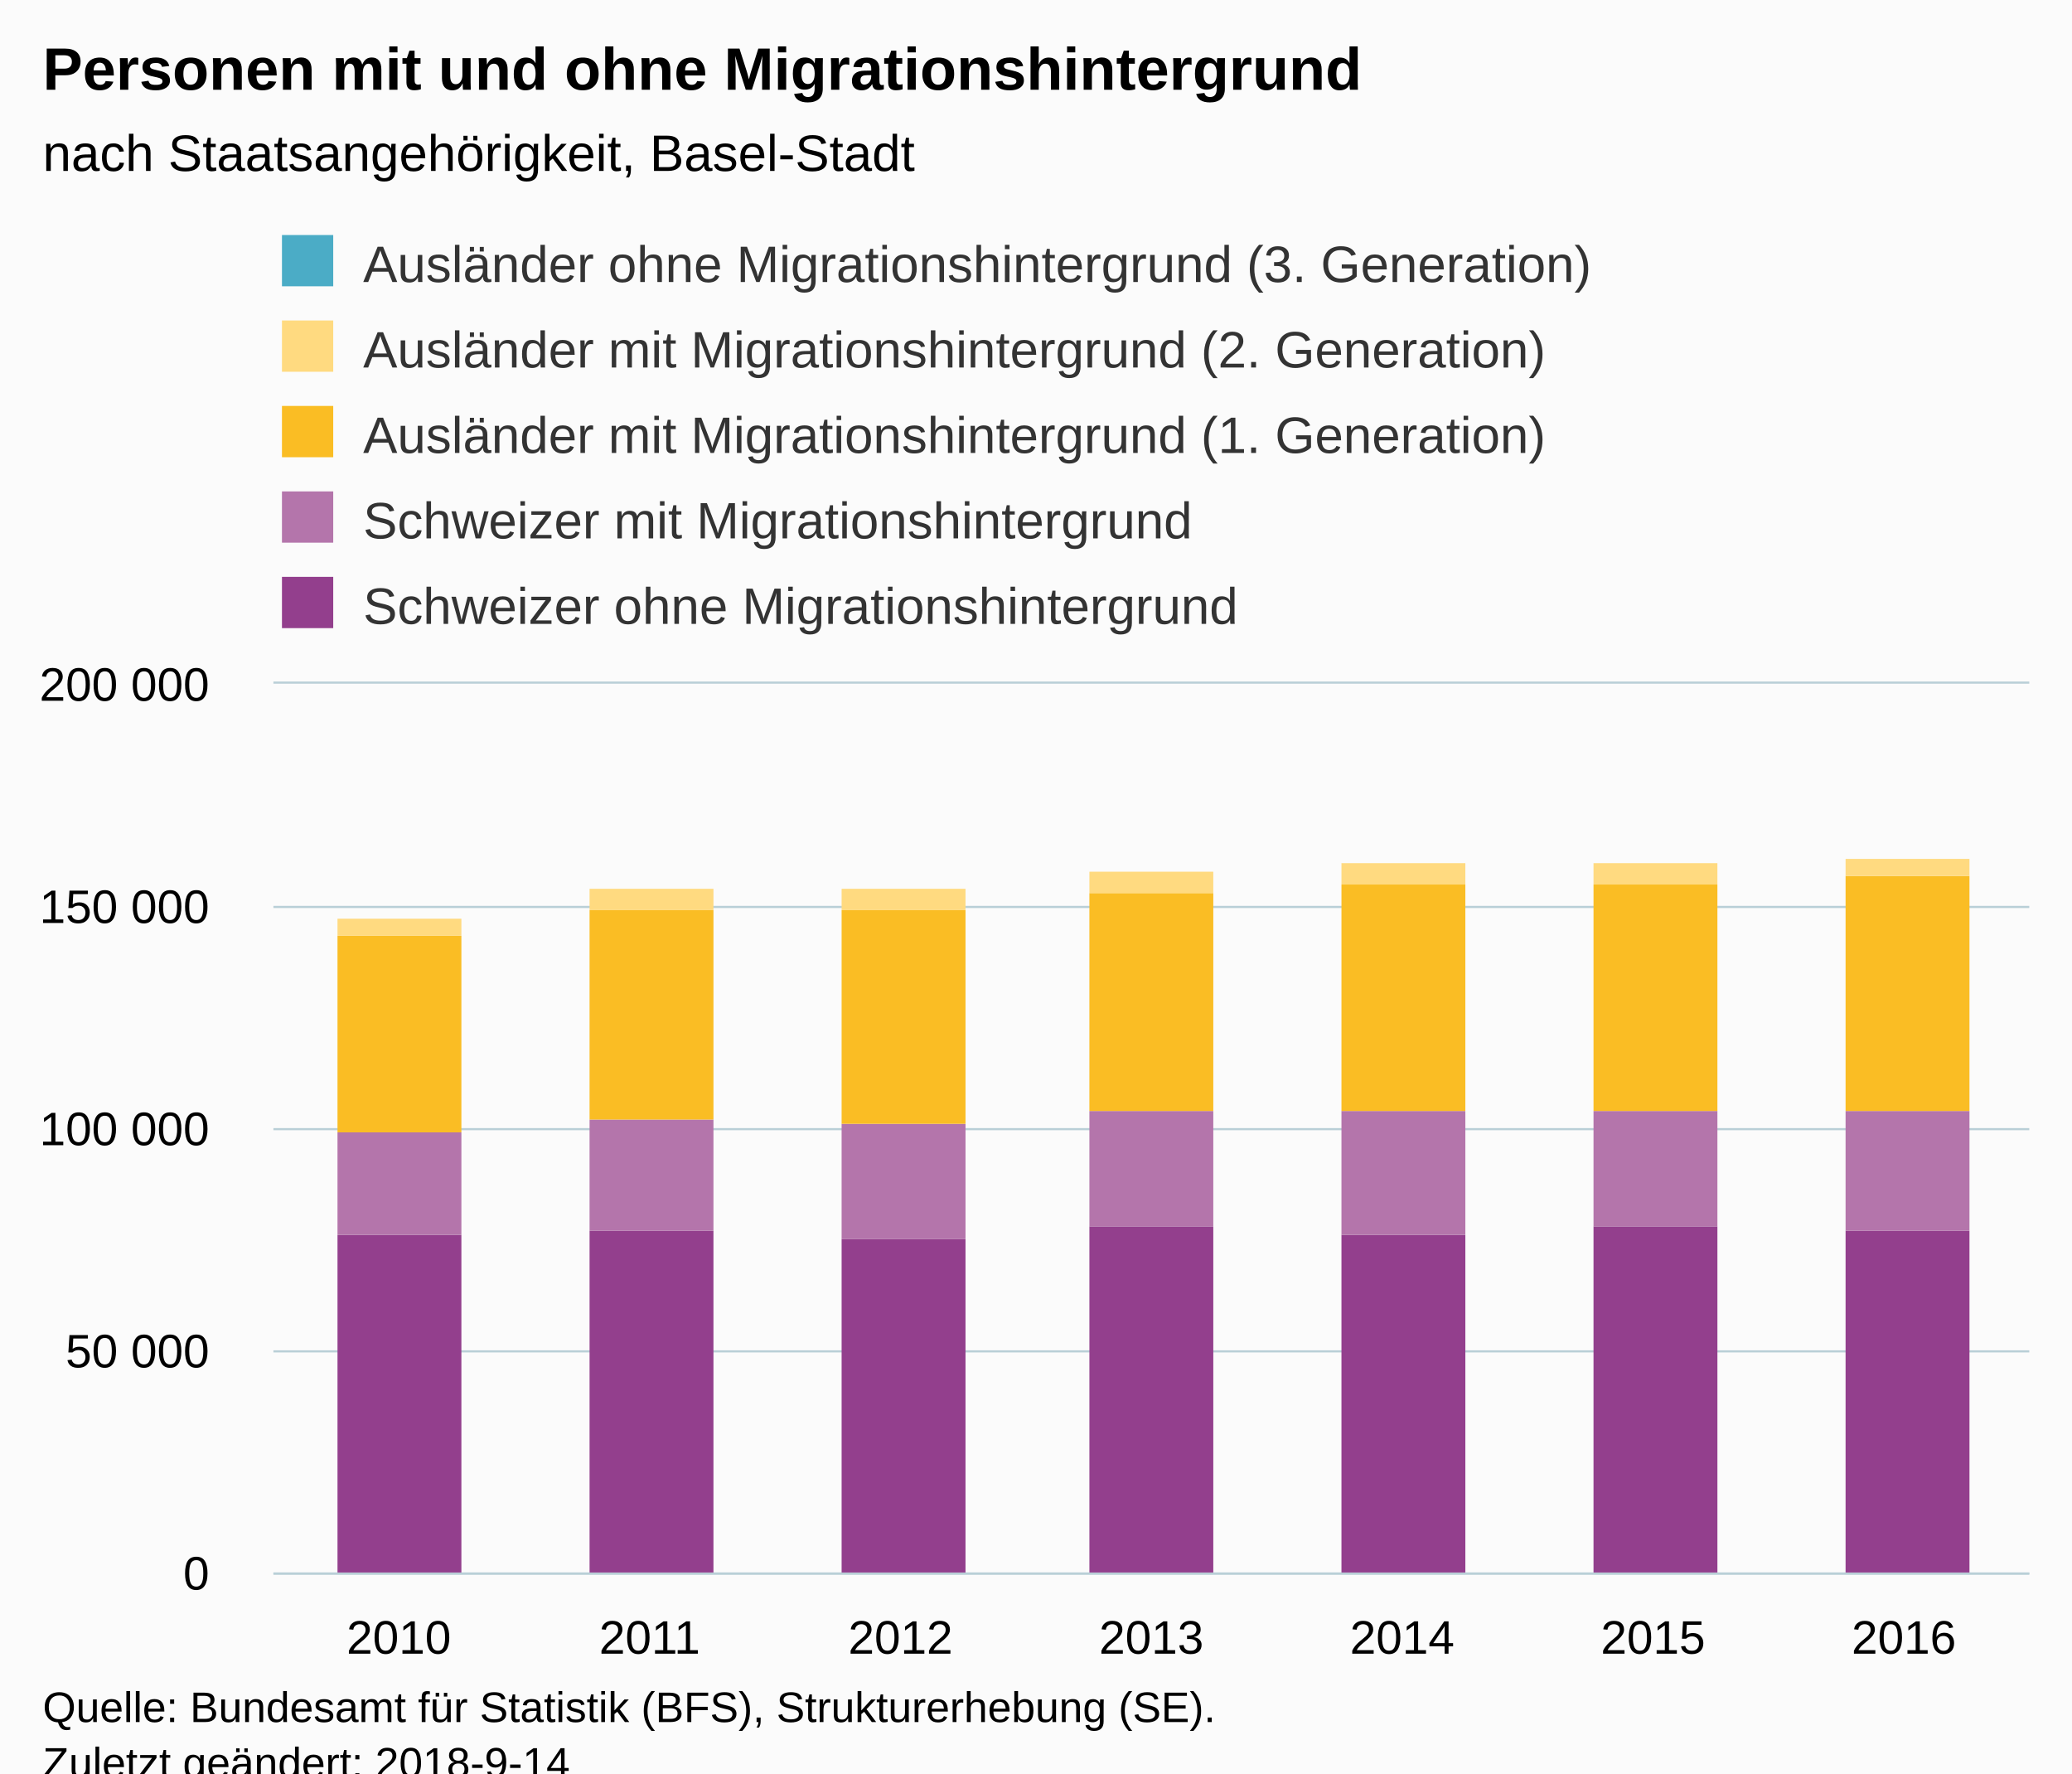
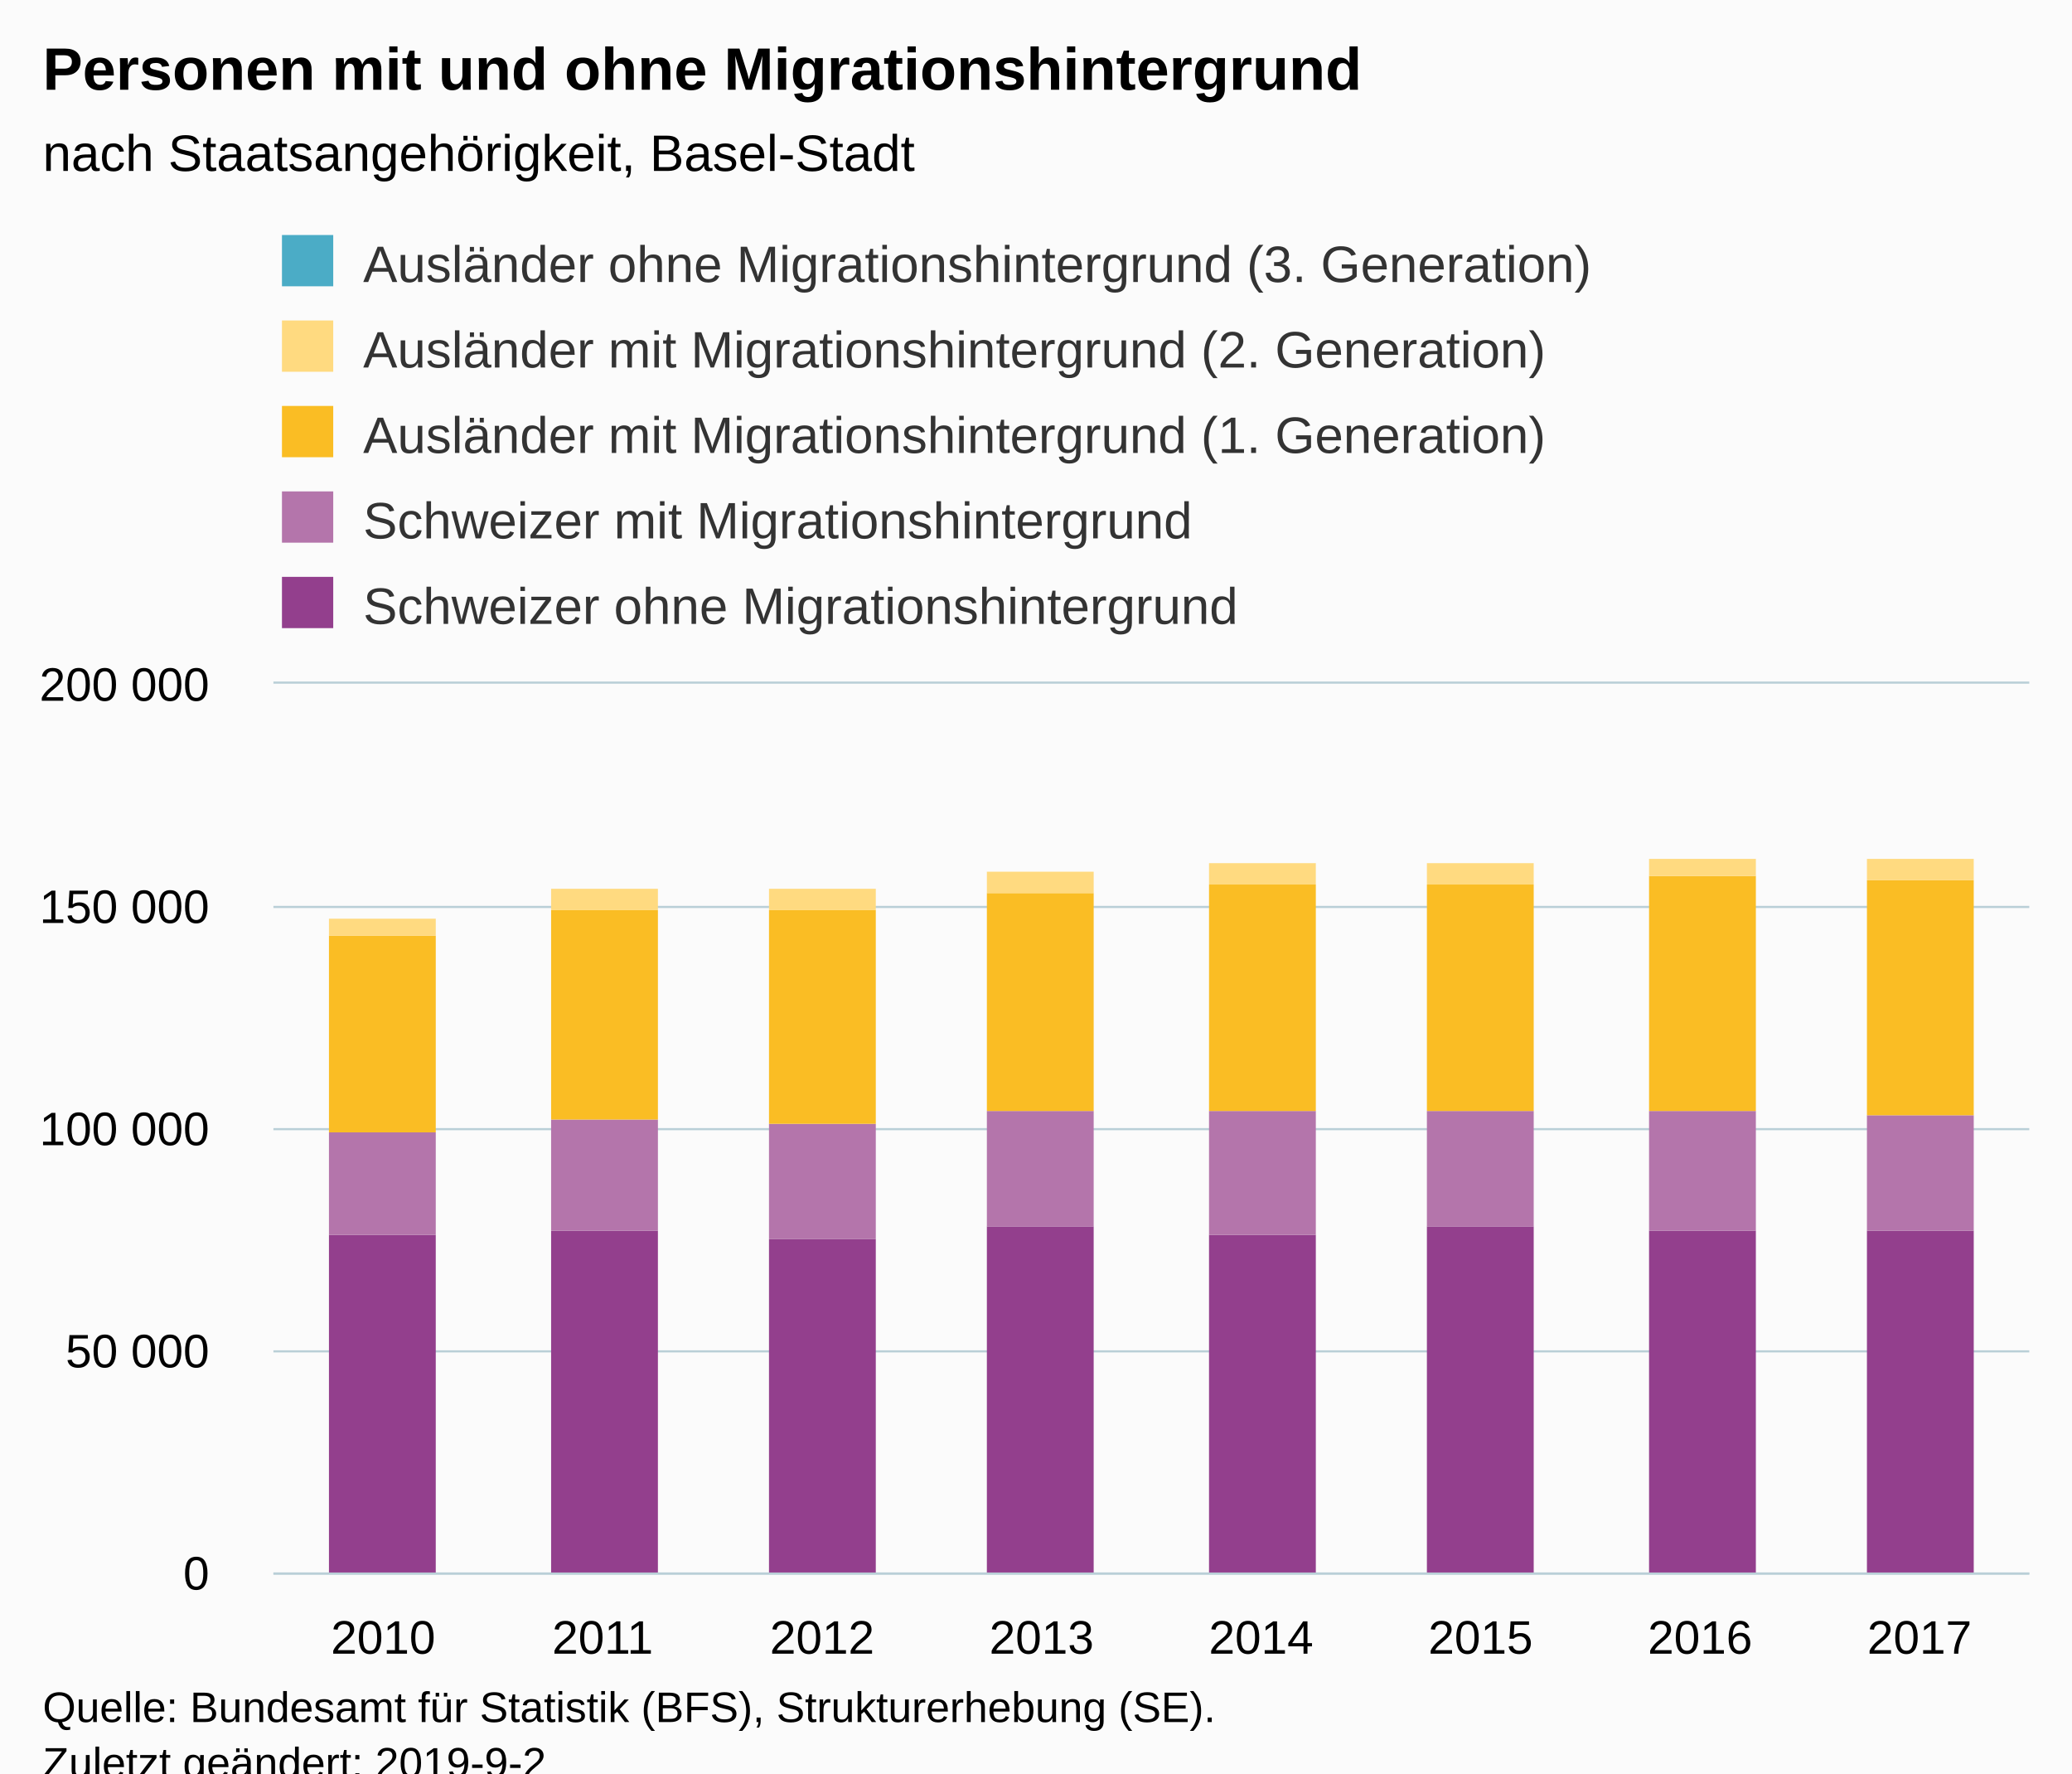
<svg xmlns="http://www.w3.org/2000/svg" version="1.1" class="highcharts-root" style="font-family:Arial;font-size:12px;" viewBox="0 0 485 415">
  <defs>
-     <clipPath id="highcharts-sdx1grr-6">
+     <clipPath id="highcharts-oyql6c9-6">
      <rect x="0" y="0" width="411" height="208" fill="none" />
    </clipPath>
-     <clipPath id="highcharts-sdx1grr-7">
+     <clipPath id="highcharts-oyql6c9-7">
      <rect x="0" y="0" width="411" height="208" fill="none" />
    </clipPath>
  </defs>
  <rect fill="#fbfbfb" class="highcharts-background" x="0" y="0" width="485" height="428" rx="0" ry="0" />
  <rect fill="none" class="highcharts-plot-background" x="64" y="160" width="411" height="208" />
  <g class="highcharts-pane-group" data-z-index="0" />
  <g class="highcharts-grid highcharts-xaxis-grid " data-z-index="1">
-     <path fill="none" data-z-index="1" class="highcharts-grid-line" d="M 122.5 160 L 122.5 368" opacity="1" />
-     <path fill="none" data-z-index="1" class="highcharts-grid-line" d="M 180.5 160 L 180.5 368" opacity="1" />
-     <path fill="none" data-z-index="1" class="highcharts-grid-line" d="M 239.5 160 L 239.5 368" opacity="1" />
-     <path fill="none" data-z-index="1" class="highcharts-grid-line" d="M 298.5 160 L 298.5 368" opacity="1" />
-     <path fill="none" data-z-index="1" class="highcharts-grid-line" d="M 357.5 160 L 357.5 368" opacity="1" />
-     <path fill="none" data-z-index="1" class="highcharts-grid-line" d="M 415.5 160 L 415.5 368" opacity="1" />
+     <path fill="none" data-z-index="1" class="highcharts-grid-line" d="M 114.5 160 L 114.5 368" opacity="1" />
+     <path fill="none" data-z-index="1" class="highcharts-grid-line" d="M 166.5 160 L 166.5 368" opacity="1" />
+     <path fill="none" data-z-index="1" class="highcharts-grid-line" d="M 217.5 160 L 217.5 368" opacity="1" />
+     <path fill="none" data-z-index="1" class="highcharts-grid-line" d="M 269.5 160 L 269.5 368" opacity="1" />
+     <path fill="none" data-z-index="1" class="highcharts-grid-line" d="M 320.5 160 L 320.5 368" opacity="1" />
+     <path fill="none" data-z-index="1" class="highcharts-grid-line" d="M 371.5 160 L 371.5 368" opacity="1" />
+     <path fill="none" data-z-index="1" class="highcharts-grid-line" d="M 423.5 160 L 423.5 368" opacity="1" />
    <path fill="none" data-z-index="1" class="highcharts-grid-line" d="M 474.5 160 L 474.5 368" opacity="1" />
    <path fill="none" data-z-index="1" class="highcharts-grid-line" d="M 63.5 160 L 63.5 368" opacity="1" />
  </g>
  <g class="highcharts-grid highcharts-yaxis-grid " data-z-index="1">
    <path fill="none" stroke="#B9CFD7" stroke-width="0.5" data-z-index="1" class="highcharts-grid-line" d="M 64 368.25 L 475 368.25" opacity="1" />
    <path fill="none" stroke="#B9CFD7" stroke-width="0.5" data-z-index="1" class="highcharts-grid-line" d="M 64 316.25 L 475 316.25" opacity="1" />
    <path fill="none" stroke="#B9CFD7" stroke-width="0.5" data-z-index="1" class="highcharts-grid-line" d="M 64 264.25 L 475 264.25" opacity="1" />
    <path fill="none" stroke="#B9CFD7" stroke-width="0.5" data-z-index="1" class="highcharts-grid-line" d="M 64 212.25 L 475 212.25" opacity="1" />
    <path fill="none" stroke="#B9CFD7" stroke-width="0.5" data-z-index="1" class="highcharts-grid-line" d="M 64 159.75 L 475 159.75" opacity="1" />
  </g>
  <rect fill="none" class="highcharts-plot-border" data-z-index="1" x="64" y="160" width="411" height="208" />
  <g class="highcharts-axis highcharts-xaxis " data-z-index="2">
    <path fill="none" class="highcharts-axis-line" stroke="#B9CFD7" stroke-width="0.5" data-z-index="7" d="M 64 368.25 L 475 368.25" />
  </g>
  <g class="highcharts-axis highcharts-yaxis " data-z-index="2">
    <path fill="none" class="highcharts-axis-line" data-z-index="7" d="M 64 160 L 64 368" />
  </g>
  <g class="highcharts-series-group" data-z-index="3">
-     <g data-z-index="0.1" class="highcharts-series highcharts-series-0 highcharts-column-series " transform="translate(64,160) scale(1 1)" clip-path="url(#highcharts-sdx1grr-7)">
-       <rect x="15" y="129" width="29" height="80" fill="#933F8D" class="highcharts-point" />
-       <rect x="74" y="128" width="29" height="81" fill="#933F8D" class="highcharts-point" />
-       <rect x="133" y="130" width="29" height="79" fill="#933F8D" class="highcharts-point" />
-       <rect x="191" y="127" width="29" height="82" fill="#933F8D" class="highcharts-point" />
-       <rect x="250" y="129" width="29" height="80" fill="#933F8D" class="highcharts-point" />
-       <rect x="309" y="127" width="29" height="82" fill="#933F8D" class="highcharts-point" />
-       <rect x="368" y="128" width="29" height="81" fill="#933F8D" class="highcharts-point" />
+     <g data-z-index="0.1" class="highcharts-series highcharts-series-0 highcharts-column-series " transform="translate(64,160) scale(1 1)" clip-path="url(#highcharts-oyql6c9-7)">
+       <rect x="13" y="129" width="25" height="80" fill="#933F8D" class="highcharts-point" />
+       <rect x="65" y="128" width="25" height="81" fill="#933F8D" class="highcharts-point" />
+       <rect x="116" y="130" width="25" height="79" fill="#933F8D" class="highcharts-point" />
+       <rect x="167" y="127" width="25" height="82" fill="#933F8D" class="highcharts-point" />
+       <rect x="219" y="129" width="25" height="80" fill="#933F8D" class="highcharts-point" />
+       <rect x="270" y="127" width="25" height="82" fill="#933F8D" class="highcharts-point" />
+       <rect x="322" y="128" width="25" height="81" fill="#933F8D" class="highcharts-point" />
+       <rect x="373" y="128" width="25" height="81" fill="#933F8D" class="highcharts-point" />
    </g>
    <g data-z-index="0.1" class="highcharts-markers highcharts-series-0 highcharts-column-series " transform="translate(64,160) scale(1 1)" clip-path="none" />
-     <g data-z-index="0.1" class="highcharts-series highcharts-series-1 highcharts-column-series " transform="translate(64,160) scale(1 1)" clip-path="url(#highcharts-sdx1grr-7)">
-       <rect x="15" y="105" width="29" height="24" fill="#B475AB" class="highcharts-point" />
-       <rect x="74" y="102" width="29" height="26" fill="#B475AB" class="highcharts-point" />
-       <rect x="133" y="103" width="29" height="27" fill="#B475AB" class="highcharts-point" />
-       <rect x="191" y="100" width="29" height="27" fill="#B475AB" class="highcharts-point" />
-       <rect x="250" y="100" width="29" height="29" fill="#B475AB" class="highcharts-point" />
-       <rect x="309" y="100" width="29" height="27" fill="#B475AB" class="highcharts-point" />
-       <rect x="368" y="100" width="29" height="28" fill="#B475AB" class="highcharts-point" />
+     <g data-z-index="0.1" class="highcharts-series highcharts-series-1 highcharts-column-series " transform="translate(64,160) scale(1 1)" clip-path="url(#highcharts-oyql6c9-7)">
+       <rect x="13" y="105" width="25" height="24" fill="#B475AB" class="highcharts-point" />
+       <rect x="65" y="102" width="25" height="26" fill="#B475AB" class="highcharts-point" />
+       <rect x="116" y="103" width="25" height="27" fill="#B475AB" class="highcharts-point" />
+       <rect x="167" y="100" width="25" height="27" fill="#B475AB" class="highcharts-point" />
+       <rect x="219" y="100" width="25" height="29" fill="#B475AB" class="highcharts-point" />
+       <rect x="270" y="100" width="25" height="27" fill="#B475AB" class="highcharts-point" />
+       <rect x="322" y="100" width="25" height="28" fill="#B475AB" class="highcharts-point" />
+       <rect x="373" y="101" width="25" height="27" fill="#B475AB" class="highcharts-point" />
    </g>
    <g data-z-index="0.1" class="highcharts-markers highcharts-series-1 highcharts-column-series " transform="translate(64,160) scale(1 1)" clip-path="none" />
-     <g data-z-index="0.1" class="highcharts-series highcharts-series-2 highcharts-column-series " transform="translate(64,160) scale(1 1)" clip-path="url(#highcharts-sdx1grr-7)">
-       <rect x="15" y="59" width="29" height="46" fill="#FABD24" class="highcharts-point" />
-       <rect x="74" y="53" width="29" height="49" fill="#FABD24" class="highcharts-point" />
-       <rect x="133" y="53" width="29" height="50" fill="#FABD24" class="highcharts-point" />
-       <rect x="191" y="49" width="29" height="51" fill="#FABD24" class="highcharts-point" />
-       <rect x="250" y="47" width="29" height="53" fill="#FABD24" class="highcharts-point" />
-       <rect x="309" y="47" width="29" height="53" fill="#FABD24" class="highcharts-point" />
-       <rect x="368" y="45" width="29" height="55" fill="#FABD24" class="highcharts-point" />
+     <g data-z-index="0.1" class="highcharts-series highcharts-series-2 highcharts-column-series " transform="translate(64,160) scale(1 1)" clip-path="url(#highcharts-oyql6c9-7)">
+       <rect x="13" y="59" width="25" height="46" fill="#FABD24" class="highcharts-point" />
+       <rect x="65" y="53" width="25" height="49" fill="#FABD24" class="highcharts-point" />
+       <rect x="116" y="53" width="25" height="50" fill="#FABD24" class="highcharts-point" />
+       <rect x="167" y="49" width="25" height="51" fill="#FABD24" class="highcharts-point" />
+       <rect x="219" y="47" width="25" height="53" fill="#FABD24" class="highcharts-point" />
+       <rect x="270" y="47" width="25" height="53" fill="#FABD24" class="highcharts-point" />
+       <rect x="322" y="45" width="25" height="55" fill="#FABD24" class="highcharts-point" />
+       <rect x="373" y="46" width="25" height="55" fill="#FABD24" class="highcharts-point" />
    </g>
    <g data-z-index="0.1" class="highcharts-markers highcharts-series-2 highcharts-column-series " transform="translate(64,160) scale(1 1)" clip-path="none" />
-     <g data-z-index="0.1" class="highcharts-series highcharts-series-3 highcharts-column-series " transform="translate(64,160) scale(1 1)" clip-path="url(#highcharts-sdx1grr-7)">
-       <rect x="15" y="55" width="29" height="4" fill="#FFDA80" class="highcharts-point" />
-       <rect x="74" y="48" width="29" height="5" fill="#FFDA80" class="highcharts-point" />
-       <rect x="133" y="48" width="29" height="5" fill="#FFDA80" class="highcharts-point" />
-       <rect x="191" y="44" width="29" height="5" fill="#FFDA80" class="highcharts-point" />
-       <rect x="250" y="42" width="29" height="5" fill="#FFDA80" class="highcharts-point" />
-       <rect x="309" y="42" width="29" height="5" fill="#FFDA80" class="highcharts-point" />
-       <rect x="368" y="41" width="29" height="4" fill="#FFDA80" class="highcharts-point" />
+     <g data-z-index="0.1" class="highcharts-series highcharts-series-3 highcharts-column-series " transform="translate(64,160) scale(1 1)" clip-path="url(#highcharts-oyql6c9-7)">
+       <rect x="13" y="55" width="25" height="4" fill="#FFDA80" class="highcharts-point" />
+       <rect x="65" y="48" width="25" height="5" fill="#FFDA80" class="highcharts-point" />
+       <rect x="116" y="48" width="25" height="5" fill="#FFDA80" class="highcharts-point" />
+       <rect x="167" y="44" width="25" height="5" fill="#FFDA80" class="highcharts-point" />
+       <rect x="219" y="42" width="25" height="5" fill="#FFDA80" class="highcharts-point" />
+       <rect x="270" y="42" width="25" height="5" fill="#FFDA80" class="highcharts-point" />
+       <rect x="322" y="41" width="25" height="4" fill="#FFDA80" class="highcharts-point" />
+       <rect x="373" y="41" width="25" height="5" fill="#FFDA80" class="highcharts-point" />
    </g>
    <g data-z-index="0.1" class="highcharts-markers highcharts-series-3 highcharts-column-series " transform="translate(64,160) scale(1 1)" clip-path="none" />
-     <g data-z-index="0.1" class="highcharts-series highcharts-series-4 highcharts-column-series " transform="translate(64,160) scale(1 1)" clip-path="url(#highcharts-sdx1grr-7)">
-       <rect x="133" y="48" width="29" height="0" fill="#4BACC6" class="highcharts-point" />
-       <rect x="191" y="44" width="29" height="0" fill="#4BACC6" class="highcharts-point" />
-       <rect x="250" y="42" width="29" height="0" fill="#4BACC6" class="highcharts-point" />
-       <rect x="309" y="42" width="29" height="0" fill="#4BACC6" class="highcharts-point" />
-       <rect x="368" y="41" width="29" height="0" fill="#4BACC6" class="highcharts-point" />
+     <g data-z-index="0.1" class="highcharts-series highcharts-series-4 highcharts-column-series " transform="translate(64,160) scale(1 1)" clip-path="url(#highcharts-oyql6c9-7)">
+       <rect x="116" y="48" width="25" height="0" fill="#4BACC6" class="highcharts-point" />
+       <rect x="167" y="44" width="25" height="0" fill="#4BACC6" class="highcharts-point" />
+       <rect x="219" y="42" width="25" height="0" fill="#4BACC6" class="highcharts-point" />
+       <rect x="270" y="42" width="25" height="0" fill="#4BACC6" class="highcharts-point" />
+       <rect x="322" y="41" width="25" height="0" fill="#4BACC6" class="highcharts-point" />
+       <rect x="373" y="41" width="25" height="0" fill="#4BACC6" class="highcharts-point" />
    </g>
    <g data-z-index="0.1" class="highcharts-markers highcharts-series-4 highcharts-column-series " transform="translate(64,160) scale(1 1)" clip-path="none" />
  </g>
  <text x="10" text-anchor="start" class="highcharts-title" data-z-index="4" style="color:#000000;font-size:14px;font-weight:bold;fill:#000000;" y="21">
    <tspan>Personen mit und ohne Migrationshintergrund</tspan>
  </text>
  <text x="10" text-anchor="start" class="highcharts-subtitle" data-z-index="4" style="color:#000000;font-size:12px;font-weight:normal;font-family:Arial;fill:#000000;" y="40">
    <tspan>nach Staatsangehörigkeit, Basel-Stadt</tspan>
  </text>
  <g class="highcharts-legend" data-z-index="7" transform="translate(64,56)">
    <rect fill="none" class="highcharts-legend-box" rx="0" ry="0" x="0" y="0" width="316" height="95" visibility="visible" />
    <g data-z-index="1">
      <g>
        <g class="highcharts-legend-item highcharts-column-series highcharts-color-undefined highcharts-series-4" data-z-index="1" transform="translate(0,-5)">
          <text x="21" style="color:#333333;font-size:12px;font-weight:normal;cursor:pointer;fill:#333333;" text-anchor="start" data-z-index="2" y="15">
            <tspan>Ausländer ohne Migrationshintergrund (3. Generation)</tspan>
          </text>
          <rect x="2" y="4" width="12" height="12" fill="#4BACC6" class="highcharts-point" data-z-index="3" />
        </g>
        <g class="highcharts-legend-item highcharts-column-series highcharts-color-undefined highcharts-series-3" data-z-index="1" transform="translate(0,15)">
          <text x="21" y="15" style="color:#333333;font-size:12px;font-weight:normal;cursor:pointer;fill:#333333;" text-anchor="start" data-z-index="2">
            <tspan>Ausländer mit Migrationshintergrund (2. Generation)</tspan>
          </text>
          <rect x="2" y="4" width="12" height="12" fill="#FFDA80" class="highcharts-point" data-z-index="3" />
        </g>
        <g class="highcharts-legend-item highcharts-column-series highcharts-color-undefined highcharts-series-2" data-z-index="1" transform="translate(0,35)">
          <text x="21" y="15" style="color:#333333;font-size:12px;font-weight:normal;cursor:pointer;fill:#333333;" text-anchor="start" data-z-index="2">
            <tspan>Ausländer mit Migrationshintergrund (1. Generation)</tspan>
          </text>
          <rect x="2" y="4" width="12" height="12" fill="#FABD24" class="highcharts-point" data-z-index="3" />
        </g>
        <g class="highcharts-legend-item highcharts-column-series highcharts-color-undefined highcharts-series-1" data-z-index="1" transform="translate(0,55)">
          <text x="21" y="15" style="color:#333333;font-size:12px;font-weight:normal;cursor:pointer;fill:#333333;" text-anchor="start" data-z-index="2">
            <tspan>Schweizer mit Migrationshintergrund</tspan>
          </text>
          <rect x="2" y="4" width="12" height="12" fill="#B475AB" class="highcharts-point" data-z-index="3" />
        </g>
        <g class="highcharts-legend-item highcharts-column-series highcharts-color-undefined highcharts-series-0" data-z-index="1" transform="translate(0,75)">
          <text x="21" y="15" style="color:#333333;font-size:12px;font-weight:normal;cursor:pointer;fill:#333333;" text-anchor="start" data-z-index="2">
            <tspan>Schweizer ohne Migrationshintergrund</tspan>
          </text>
          <rect x="2" y="4" width="12" height="12" fill="#933F8D" class="highcharts-point" data-z-index="3" />
        </g>
      </g>
    </g>
  </g>
  <g class="highcharts-axis-labels highcharts-xaxis-labels " data-z-index="7">
-     <text x="93.357" style="color:#000000;cursor:default;font-size:11px;fill:#000000;" text-anchor="middle" transform="translate(0,0)" y="387" opacity="1">2010</text>
-     <text x="152.071" style="color:#000000;cursor:default;font-size:11px;fill:#000000;" text-anchor="middle" transform="translate(0,0)" y="387" opacity="1">2011</text>
-     <text x="210.786" style="color:#000000;cursor:default;font-size:11px;fill:#000000;" text-anchor="middle" transform="translate(0,0)" y="387" opacity="1">2012</text>
-     <text x="269.5" style="color:#000000;cursor:default;font-size:11px;fill:#000000;" text-anchor="middle" transform="translate(0,0)" y="387" opacity="1">2013</text>
-     <text x="328.214" style="color:#000000;cursor:default;font-size:11px;fill:#000000;" text-anchor="middle" transform="translate(0,0)" y="387" opacity="1">2014</text>
-     <text x="386.929" style="color:#000000;cursor:default;font-size:11px;fill:#000000;" text-anchor="middle" transform="translate(0,0)" y="387" opacity="1">2015</text>
-     <text x="445.643" style="color:#000000;cursor:default;font-size:11px;fill:#000000;" text-anchor="middle" transform="translate(0,0)" y="387" opacity="1">2016</text>
+     <text x="89.688" style="color:#000000;cursor:default;font-size:11px;fill:#000000;" text-anchor="middle" transform="translate(0,0)" y="387" opacity="1">2010</text>
+     <text x="141.062" style="color:#000000;cursor:default;font-size:11px;fill:#000000;" text-anchor="middle" transform="translate(0,0)" y="387" opacity="1">2011</text>
+     <text x="192.438" style="color:#000000;cursor:default;font-size:11px;fill:#000000;" text-anchor="middle" transform="translate(0,0)" y="387" opacity="1">2012</text>
+     <text x="243.812" style="color:#000000;cursor:default;font-size:11px;fill:#000000;" text-anchor="middle" transform="translate(0,0)" y="387" opacity="1">2013</text>
+     <text x="295.188" style="color:#000000;cursor:default;font-size:11px;fill:#000000;" text-anchor="middle" transform="translate(0,0)" y="387" opacity="1">2014</text>
+     <text x="346.562" style="color:#000000;cursor:default;font-size:11px;fill:#000000;" text-anchor="middle" transform="translate(0,0)" y="387" opacity="1">2015</text>
+     <text x="397.938" style="color:#000000;cursor:default;font-size:11px;fill:#000000;" text-anchor="middle" transform="translate(0,0)" y="387" opacity="1">2016</text>
+     <text x="449.312" style="color:#000000;cursor:default;font-size:11px;fill:#000000;" text-anchor="middle" transform="translate(0,0)" y="387" opacity="1">2017</text>
  </g>
  <g class="highcharts-axis-labels highcharts-yaxis-labels " data-z-index="7">
    <text x="49" style="color:#000000;cursor:default;font-size:11px;fill:#000000;" text-anchor="end" transform="translate(0,0)" y="372" opacity="1">0</text>
    <text x="49" style="color:#000000;cursor:default;font-size:11px;fill:#000000;" text-anchor="end" transform="translate(0,0)" y="320" opacity="1">
      <tspan>50 000</tspan>
    </text>
    <text x="49" style="color:#000000;cursor:default;font-size:11px;fill:#000000;" text-anchor="end" transform="translate(0,0)" y="268" opacity="1">
      <tspan>100 000</tspan>
    </text>
    <text x="49" style="color:#000000;cursor:default;font-size:11px;fill:#000000;" text-anchor="end" transform="translate(0,0)" y="216" opacity="1">
      <tspan>150 000</tspan>
    </text>
    <text x="49" style="color:#000000;cursor:default;font-size:11px;fill:#000000;" text-anchor="end" transform="translate(0,0)" y="164" opacity="1">
      <tspan>200 000</tspan>
    </text>
  </g>
  <text x="10" class="highcharts-credits" text-anchor="start" data-z-index="8" style="cursor:default;color:#000000;font-size:10px;fill:#000000;" y="403">
    <tspan>Quelle: Bundesamt für Statistik (BFS), Strukturerhebung (SE).</tspan>
-     <tspan x="10" dy="13">Zuletzt geändert: 2018-9-14</tspan>
+     <tspan x="10" dy="13">Zuletzt geändert: 2019-9-2</tspan>
  </text>
</svg>
